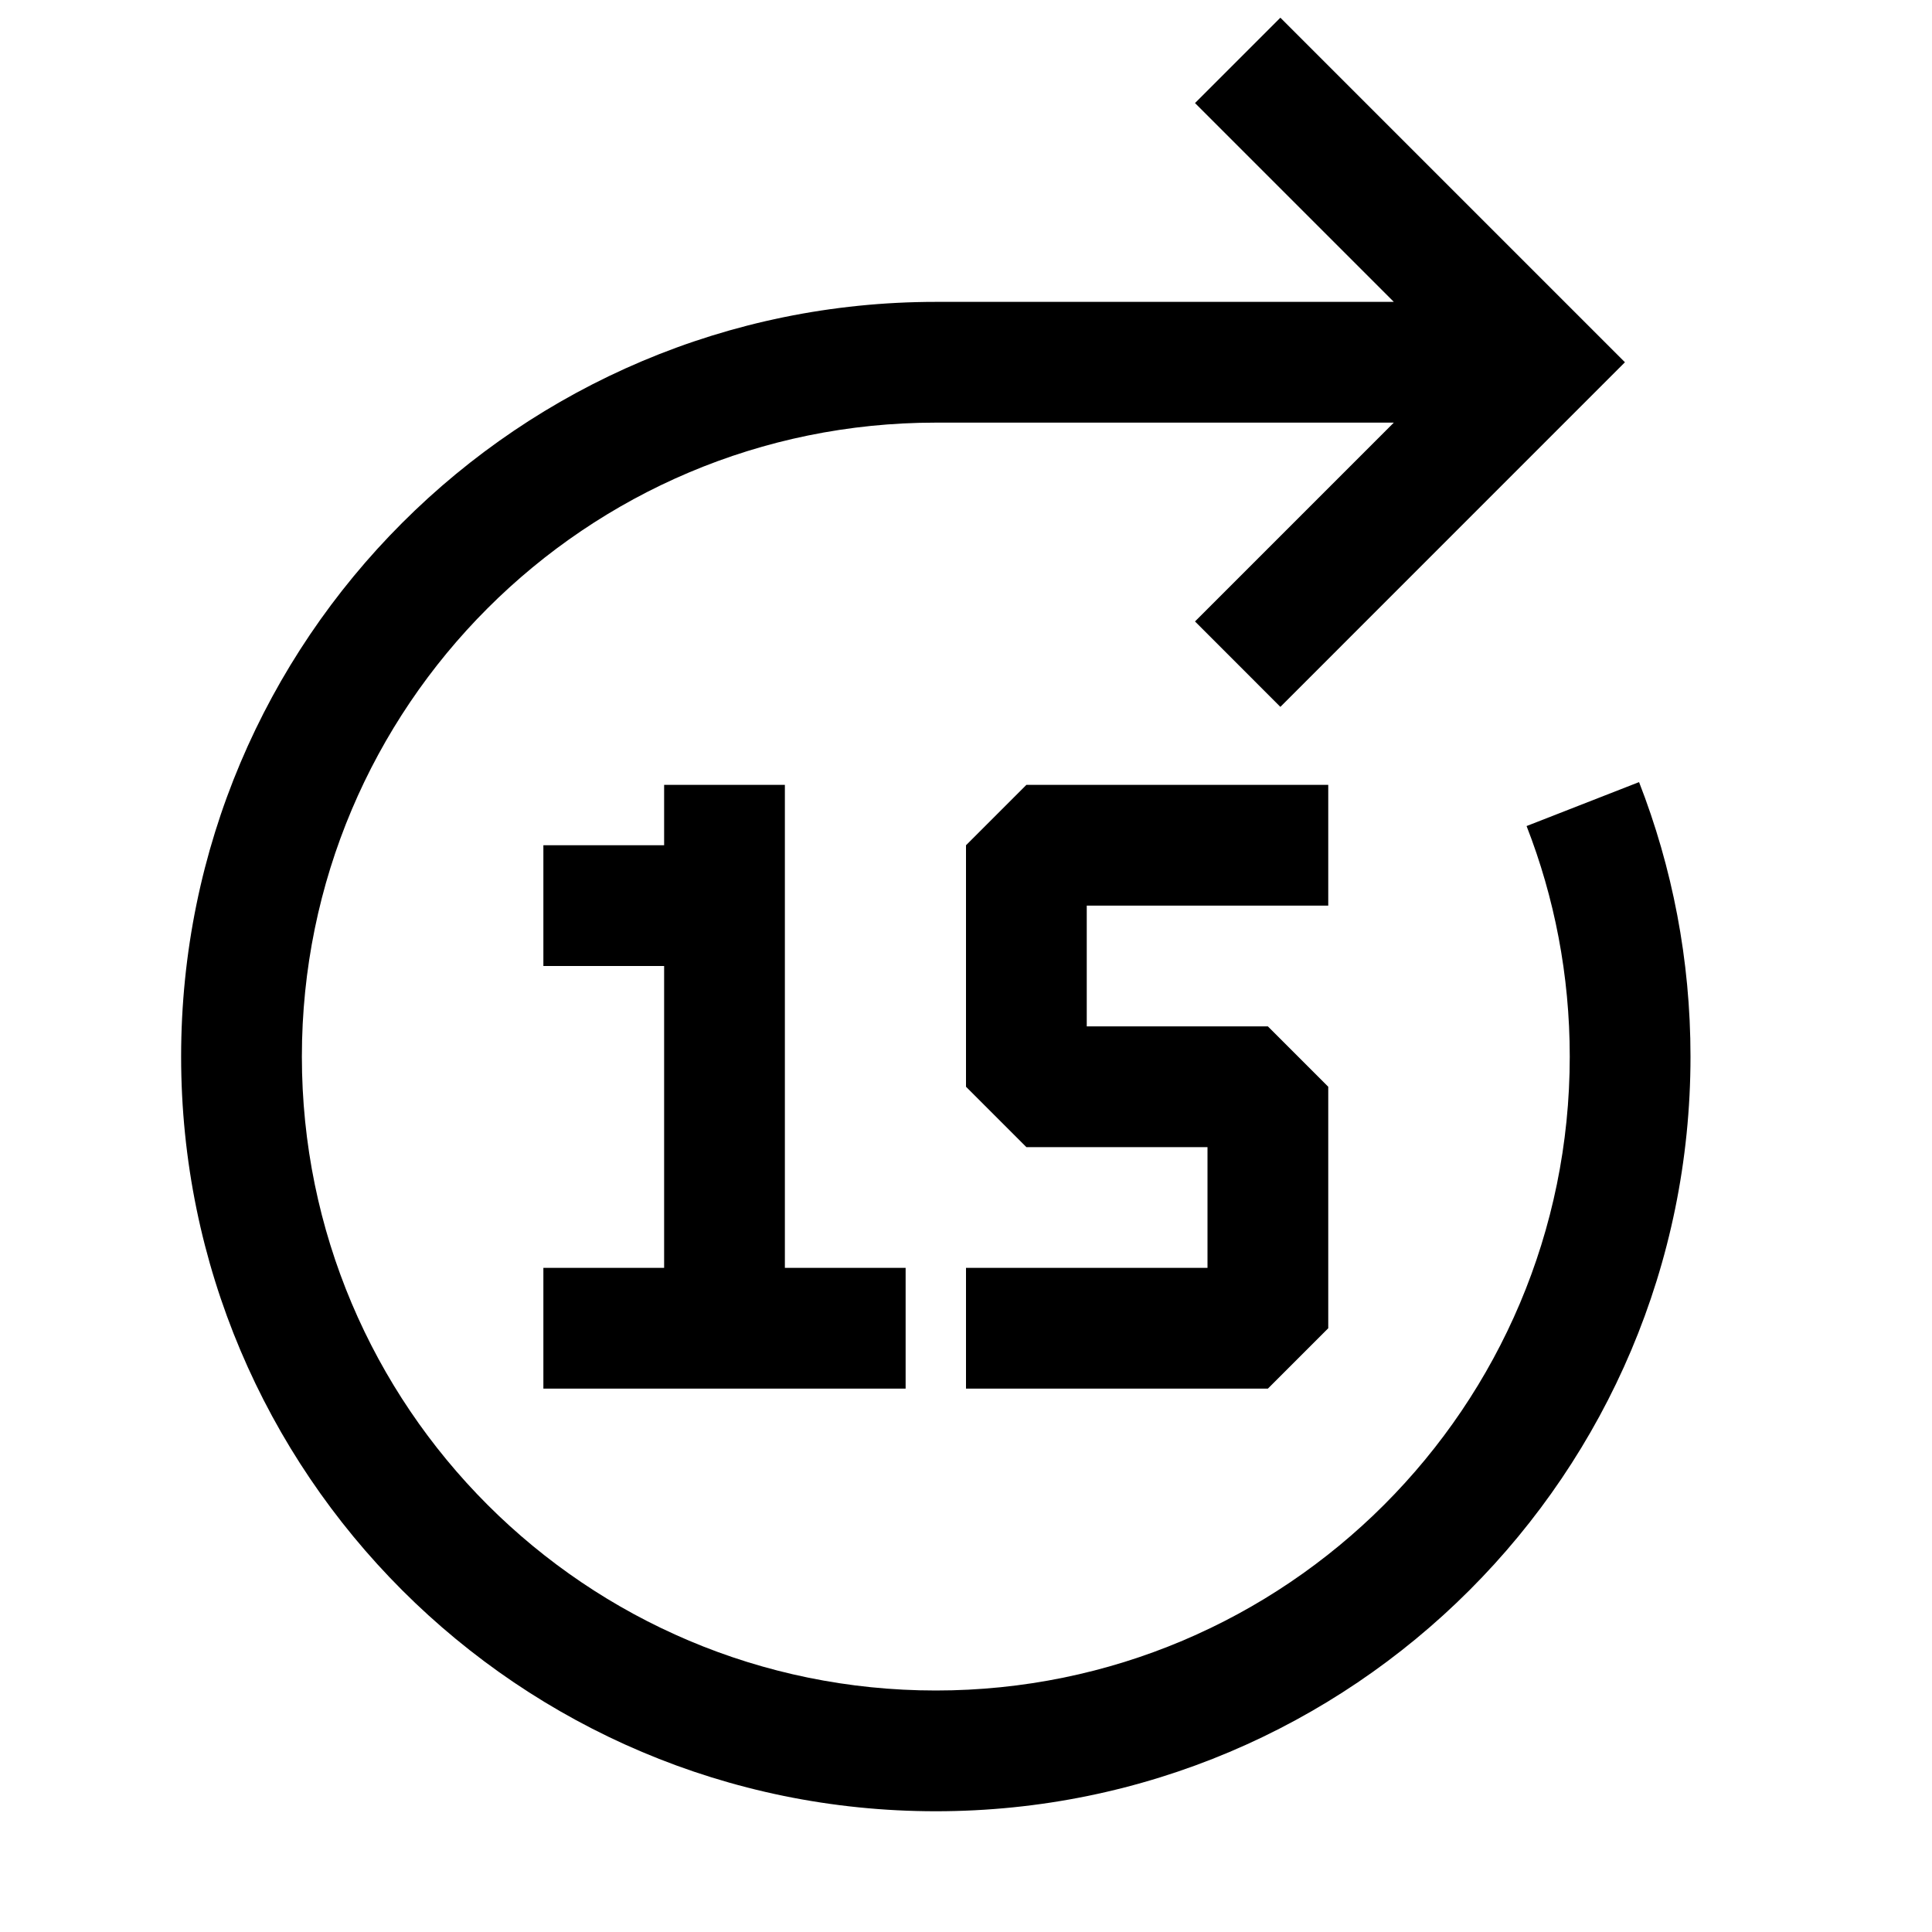
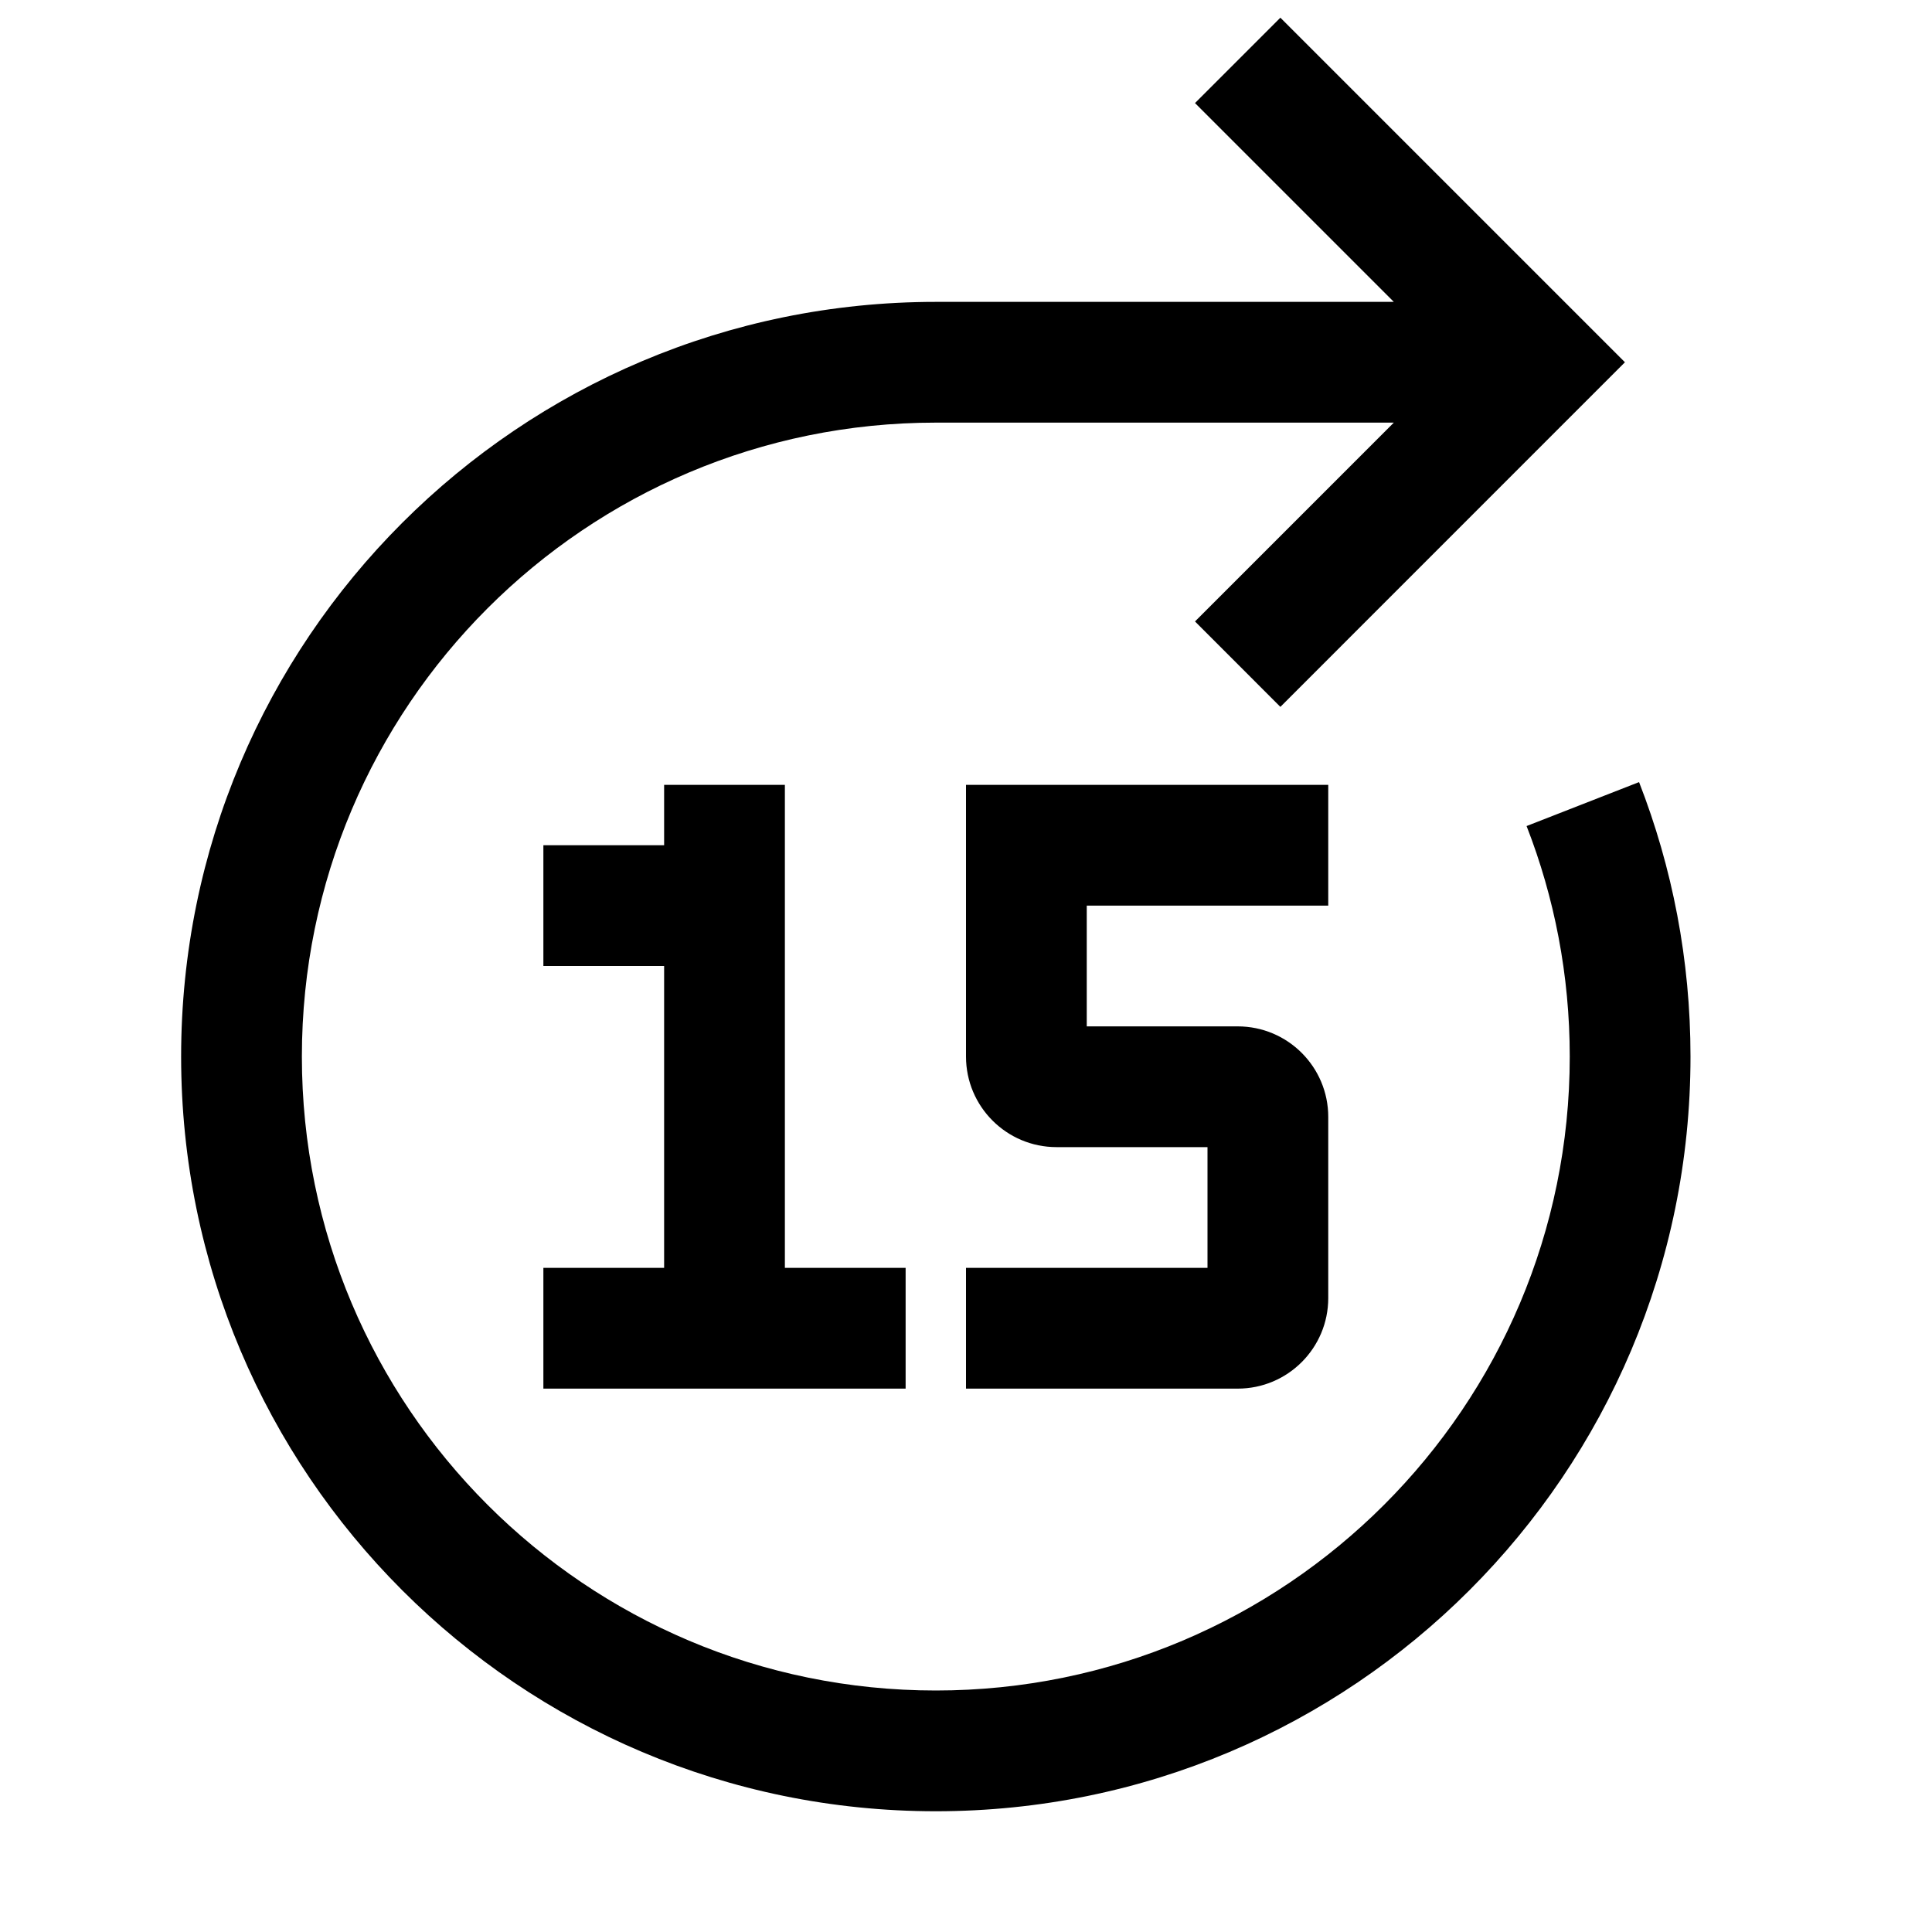
<svg xmlns="http://www.w3.org/2000/svg" width="32" height="32" viewBox="0 0 32 32" fill="none">
-   <path fill-rule="evenodd" clip-rule="evenodd" d="M26.914 6L26.207 6.707L21.207 11.708L19.793 10.293L23.086 7L15.5 7V7C9.701 7 5 11.701 5 17.5C5 23.299 9.701 28 15.5 28C21.299 28 26 23.299 26 17.5C26 16.151 25.746 14.864 25.285 13.682L27.148 12.954C27.698 14.365 28 15.898 28 17.5C28 24.404 22.404 30 15.5 30C8.596 30 3 24.404 3 17.5C3 10.596 8.596 5 15.5 5V5L23.086 5L19.793 1.707L21.207 0.293L26.207 5.293L26.914 6ZM15 23H9V21H11V16H9V14H11V13H13V21H15V23ZM17 13L16 14V18L17 19H20V21H16V23H21L22 22V18L21 17H18V15H22V13H17Z" fill="black" />
+   <path fill-rule="evenodd" clip-rule="evenodd" d="M26.914 6L26.207 6.707L21.207 11.708L19.793 10.293L23.086 7L15.5 7V7C9.701 7 5 11.701 5 17.5C5 23.299 9.701 28 15.5 28C21.299 28 26 23.299 26 17.5C26 16.151 25.746 14.864 25.285 13.682L27.148 12.954C27.698 14.365 28 15.898 28 17.5C28 24.404 22.404 30 15.5 30C8.596 30 3 24.404 3 17.5C3 10.596 8.596 5 15.5 5V5L23.086 5L19.793 1.707L21.207 0.293L26.207 5.293L26.914 6ZM15 23H9V21H11V16H9V14H11V13H13V21H15V23ZM17 13H16V14V17.5C16 18.328 16.672 19 17.5 19H20V21H16V23H20.5C21.329 23 22 22.328 22 21.5V18.5C22 17.672 21.329 17 20.5 17H18V15H22V13H17Z" fill="black" />
</svg>
